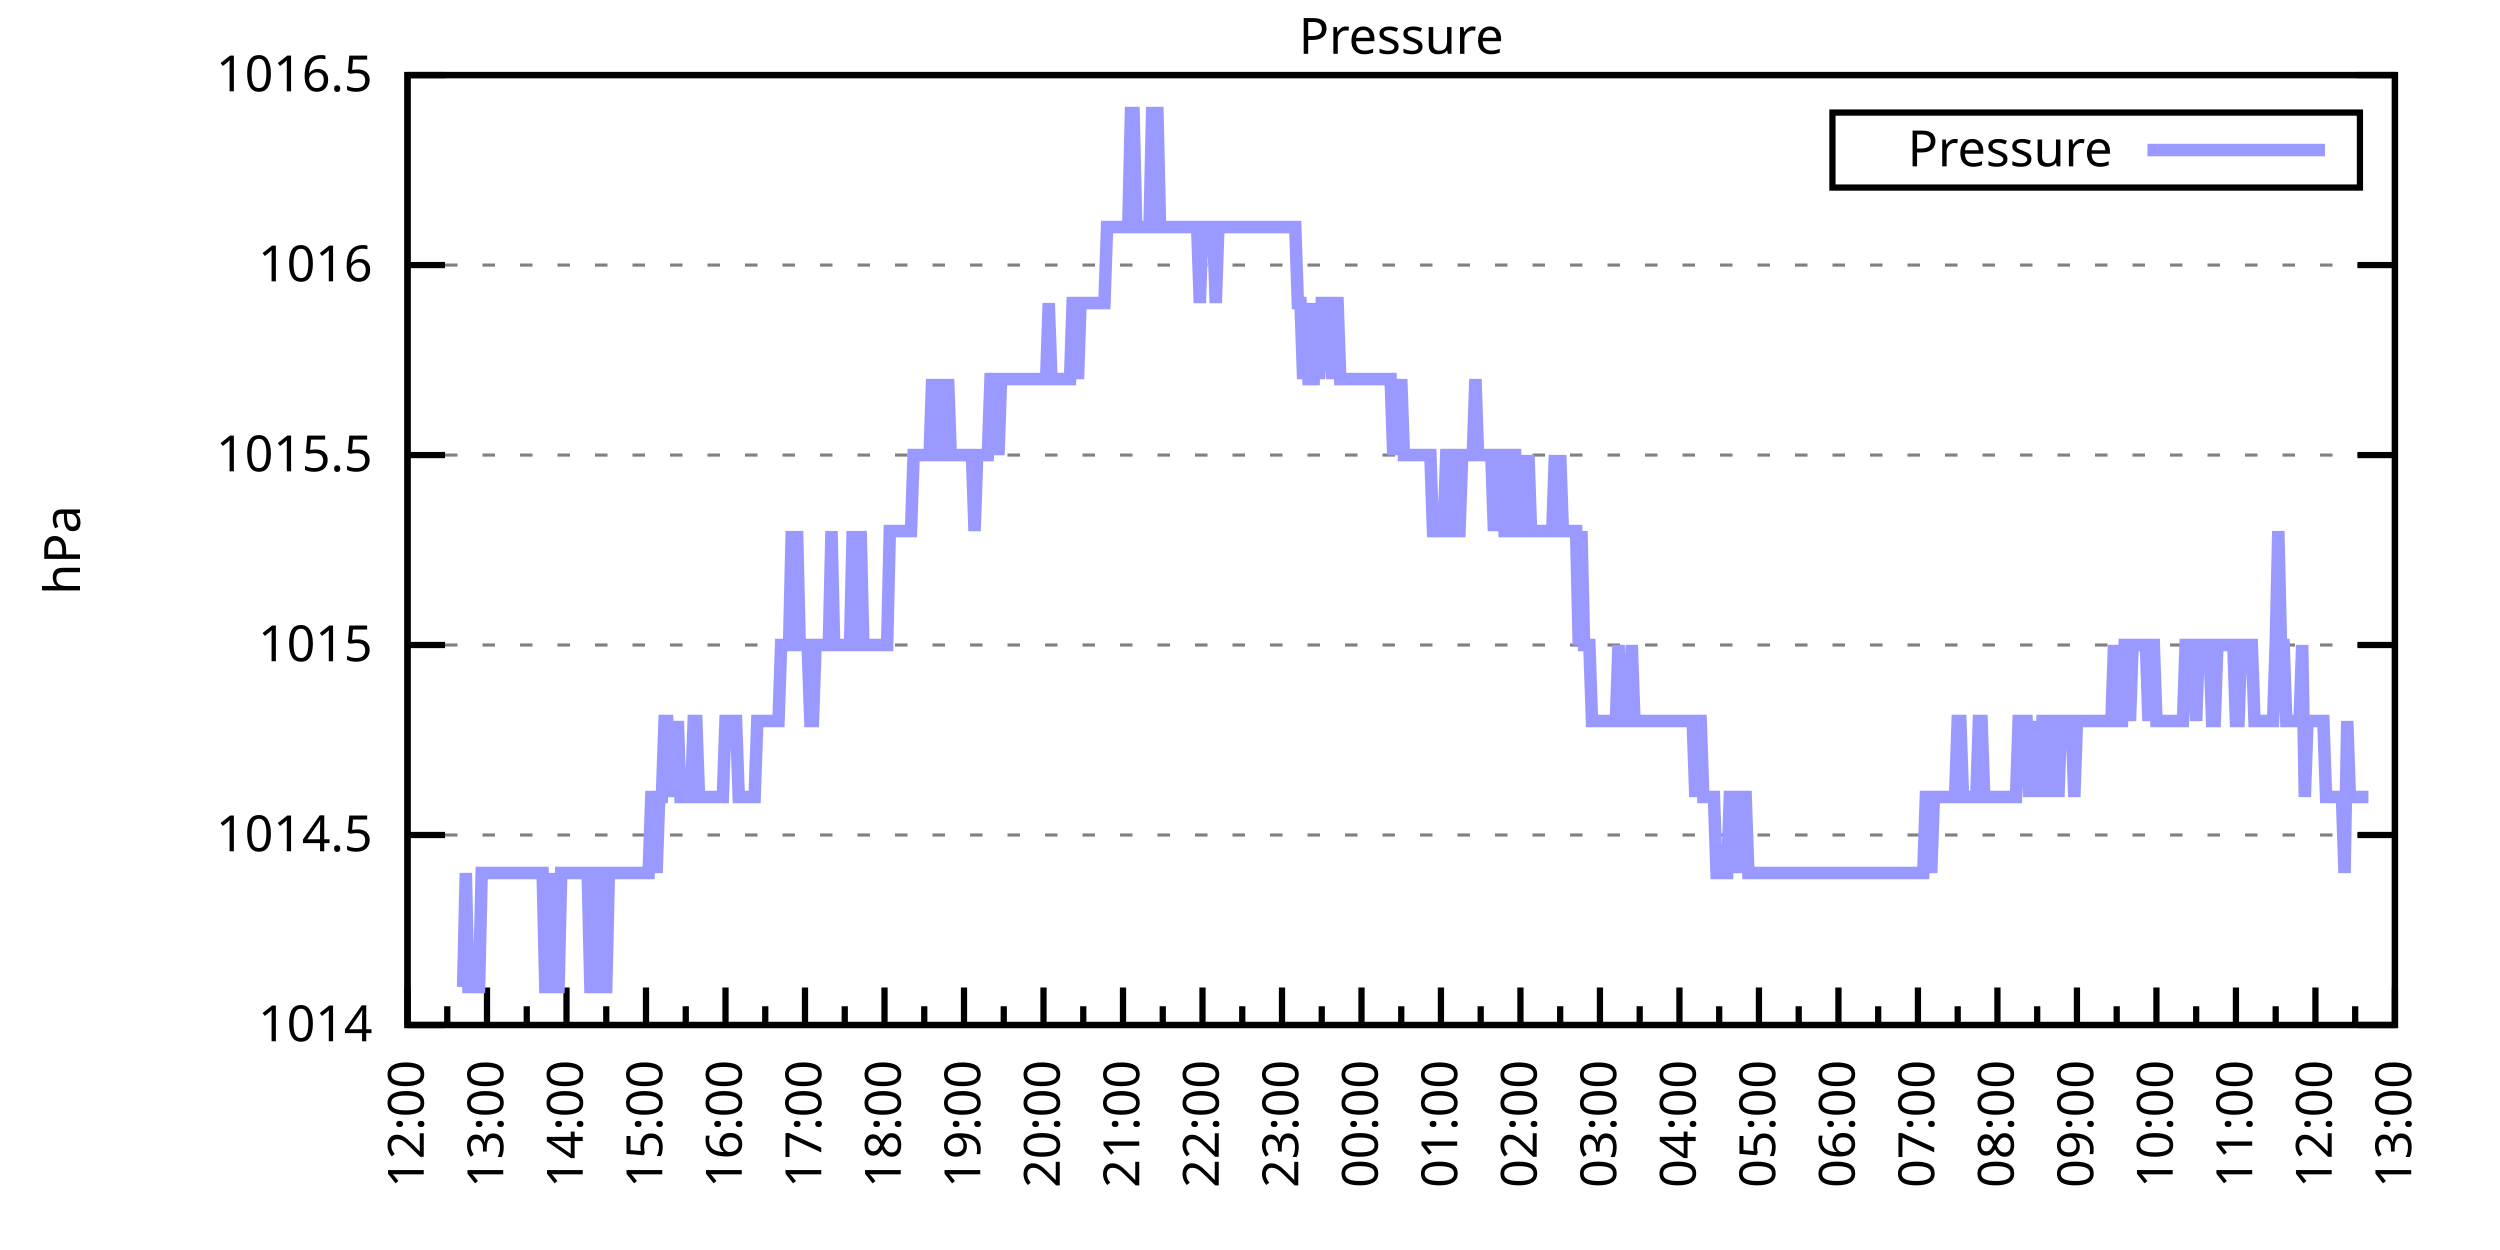
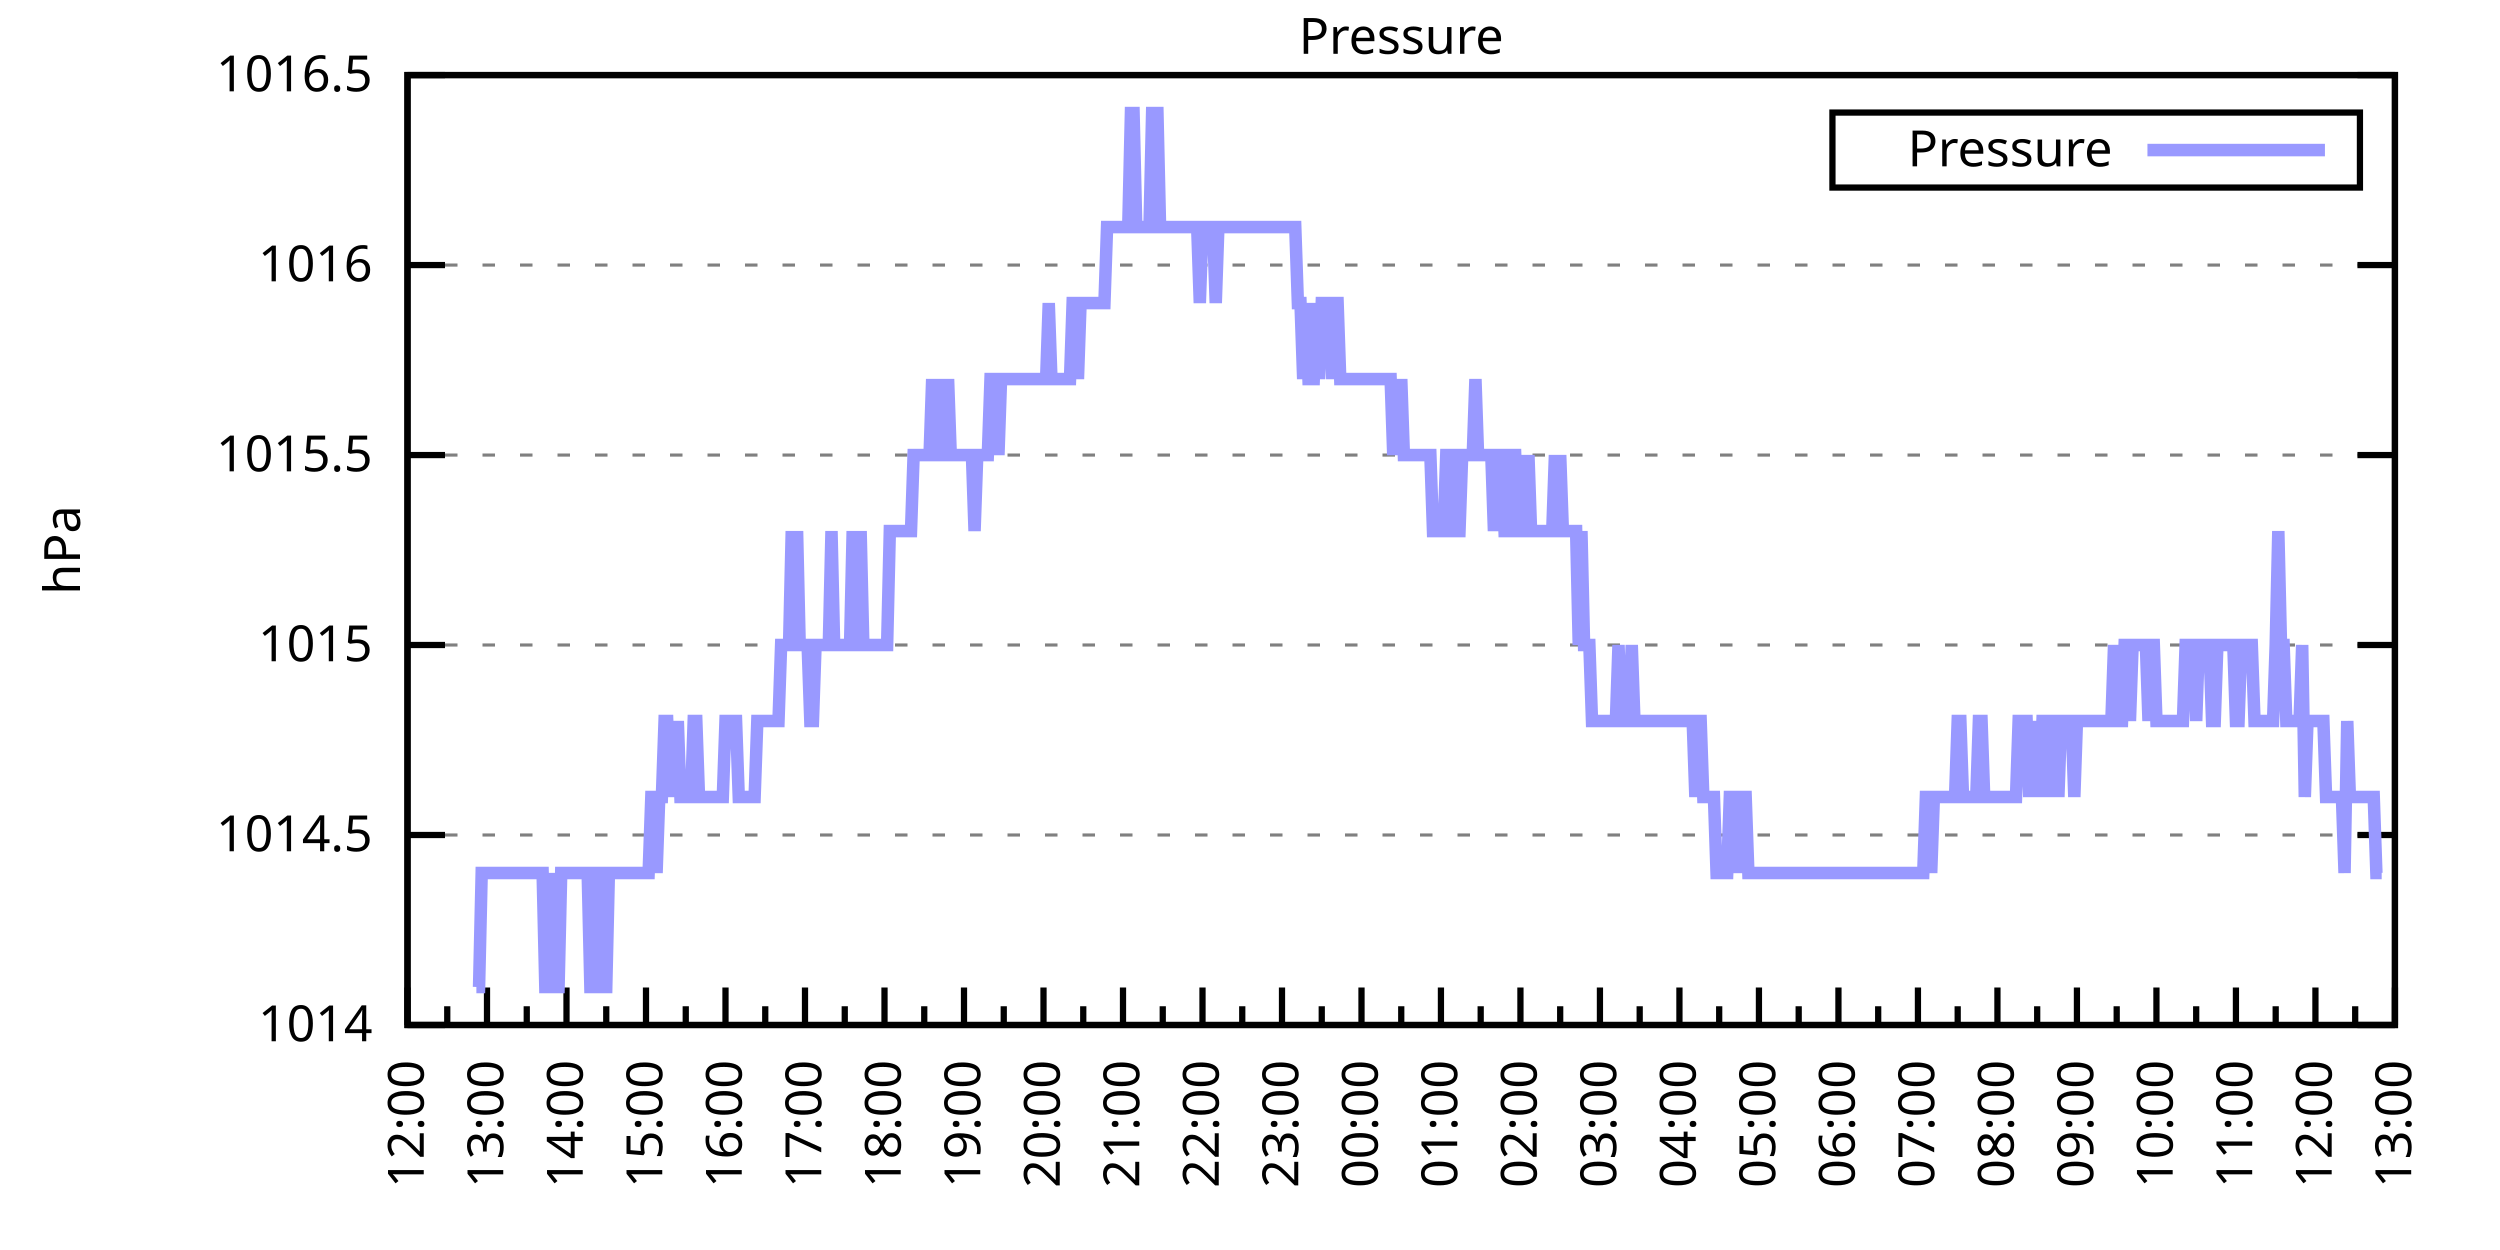
<svg xmlns="http://www.w3.org/2000/svg" xmlns:xlink="http://www.w3.org/1999/xlink" width="400" height="200" viewBox="0 0 400 200">
  <g id="gnuplot_canvas">
    <rect x="0" y="0" width="400" height="200" fill="none" />
    <defs>
      <circle id="gpDot" r="0.5" stroke-width="0.5" stroke="currentColor" />
      <path id="gpPt0" stroke-width="0.333" stroke="currentColor" d="M-1,0 h2 M0,-1 v2" />
      <path id="gpPt1" stroke-width="0.333" stroke="currentColor" d="M-1,-1 L1,1 M1,-1 L-1,1" />
      <path id="gpPt2" stroke-width="0.333" stroke="currentColor" d="M-1,0 L1,0 M0,-1 L0,1 M-1,-1 L1,1 M-1,1 L1,-1" />
      <rect id="gpPt3" stroke-width="0.333" stroke="currentColor" x="-1" y="-1" width="2" height="2" />
      <rect id="gpPt4" stroke-width="0.333" stroke="currentColor" fill="currentColor" x="-1" y="-1" width="2" height="2" />
      <circle id="gpPt5" stroke-width="0.333" stroke="currentColor" cx="0" cy="0" r="1" />
      <use xlink:href="#gpPt5" id="gpPt6" fill="currentColor" stroke="none" />
      <path id="gpPt7" stroke-width="0.333" stroke="currentColor" d="M0,-1.33 L-1.33,0.67 L1.33,0.67 z" />
      <use xlink:href="#gpPt7" id="gpPt8" fill="currentColor" stroke="none" />
      <use xlink:href="#gpPt7" id="gpPt9" stroke="currentColor" transform="rotate(180)" />
      <use xlink:href="#gpPt9" id="gpPt10" fill="currentColor" stroke="none" />
      <use xlink:href="#gpPt3" id="gpPt11" stroke="currentColor" transform="rotate(45)" />
      <use xlink:href="#gpPt11" id="gpPt12" fill="currentColor" stroke="none" />
      <path id="gpPt13" stroke-width="0.333" stroke="currentColor" d="M0,1.330 L1.265,0.411 L0.782,-1.067 L-0.782,-1.076 L-1.265,0.411 z" />
      <use xlink:href="#gpPt13" id="gpPt14" fill="currentColor" stroke="none" />
      <filter id="textbox" filterUnits="objectBoundingBox" x="0" y="0" height="1" width="1">
        <feFlood flood-color="white" flood-opacity="1" result="bgnd" />
        <feComposite in="SourceGraphic" in2="bgnd" operator="atop" />
      </filter>
      <filter id="greybox" filterUnits="objectBoundingBox" x="0" y="0" height="1" width="1">
        <feFlood flood-color="lightgrey" flood-opacity="1" result="grey" />
        <feComposite in="SourceGraphic" in2="grey" operator="atop" />
      </filter>
    </defs>
    <g fill="none" color="white" stroke="currentColor" stroke-width="1.00" stroke-linecap="butt" stroke-linejoin="miter">
</g>
    <g fill="none" color="black" stroke="currentColor" stroke-width="1.00" stroke-linecap="butt" stroke-linejoin="miter">
      <g stroke="none" shape-rendering="crispEdges">
        <polygon fill="rgb(255, 255, 255)" points="65.20,164.00 383.18,164.00 383.18,12.02 65.20,12.02 " />
      </g>
    </g>
    <g fill="none" color="black" stroke="currentColor" stroke-width="1.00" stroke-linecap="butt" stroke-linejoin="miter">
</g>
    <g fill="none" color="black" stroke="black" stroke-width="0.50" stroke-linecap="butt" stroke-linejoin="miter">
</g>
    <g fill="none" color="gray" stroke="currentColor" stroke-width="0.50" stroke-linecap="butt" stroke-linejoin="miter">
      <path stroke="gray" stroke-dasharray="2,4" class="gridline" d="M65.20,164.00 L383.19,164.00  " />
    </g>
    <g fill="none" color="gray" stroke="gray" stroke-width="1.00" stroke-linecap="butt" stroke-linejoin="miter">
</g>
    <g fill="none" color="black" stroke="currentColor" stroke-width="1.00" stroke-linecap="butt" stroke-linejoin="miter">
      <path stroke="black" d="M65.20,164.00 L71.20,164.00 M383.19,164.00 L377.19,164.00  " />
      <g transform="translate(59.60,166.60)" stroke="none" fill="black" font-family="Sans" font-size="8.00" text-anchor="end">
        <text>
          <tspan font-family="Sans"> 1014</tspan>
        </text>
      </g>
    </g>
    <g fill="none" color="black" stroke="currentColor" stroke-width="1.00" stroke-linecap="butt" stroke-linejoin="miter">
</g>
    <g fill="none" color="black" stroke="black" stroke-width="0.50" stroke-linecap="butt" stroke-linejoin="miter">
</g>
    <g fill="none" color="gray" stroke="currentColor" stroke-width="0.50" stroke-linecap="butt" stroke-linejoin="miter">
      <path stroke="gray" stroke-dasharray="2,4" class="gridline" d="M65.20,133.60 L383.19,133.60  " />
    </g>
    <g fill="none" color="gray" stroke="gray" stroke-width="1.00" stroke-linecap="butt" stroke-linejoin="miter">
</g>
    <g fill="none" color="black" stroke="currentColor" stroke-width="1.00" stroke-linecap="butt" stroke-linejoin="miter">
      <path stroke="black" d="M65.20,133.60 L71.20,133.60 M383.19,133.60 L377.19,133.60  " />
      <g transform="translate(59.60,136.20)" stroke="none" fill="black" font-family="Sans" font-size="8.00" text-anchor="end">
        <text>
          <tspan font-family="Sans"> 1014.5</tspan>
        </text>
      </g>
    </g>
    <g fill="none" color="black" stroke="currentColor" stroke-width="1.00" stroke-linecap="butt" stroke-linejoin="miter">
</g>
    <g fill="none" color="black" stroke="black" stroke-width="0.50" stroke-linecap="butt" stroke-linejoin="miter">
</g>
    <g fill="none" color="gray" stroke="currentColor" stroke-width="0.50" stroke-linecap="butt" stroke-linejoin="miter">
      <path stroke="gray" stroke-dasharray="2,4" class="gridline" d="M65.20,103.20 L383.19,103.20  " />
    </g>
    <g fill="none" color="gray" stroke="gray" stroke-width="1.00" stroke-linecap="butt" stroke-linejoin="miter">
</g>
    <g fill="none" color="black" stroke="currentColor" stroke-width="1.00" stroke-linecap="butt" stroke-linejoin="miter">
      <path stroke="black" d="M65.20,103.20 L71.20,103.20 M383.19,103.20 L377.19,103.20  " />
      <g transform="translate(59.60,105.80)" stroke="none" fill="black" font-family="Sans" font-size="8.00" text-anchor="end">
        <text>
          <tspan font-family="Sans"> 1015</tspan>
        </text>
      </g>
    </g>
    <g fill="none" color="black" stroke="currentColor" stroke-width="1.00" stroke-linecap="butt" stroke-linejoin="miter">
</g>
    <g fill="none" color="black" stroke="black" stroke-width="0.50" stroke-linecap="butt" stroke-linejoin="miter">
</g>
    <g fill="none" color="gray" stroke="currentColor" stroke-width="0.50" stroke-linecap="butt" stroke-linejoin="miter">
      <path stroke="gray" stroke-dasharray="2,4" class="gridline" d="M65.20,72.81 L383.19,72.81  " />
    </g>
    <g fill="none" color="gray" stroke="gray" stroke-width="1.00" stroke-linecap="butt" stroke-linejoin="miter">
</g>
    <g fill="none" color="black" stroke="currentColor" stroke-width="1.00" stroke-linecap="butt" stroke-linejoin="miter">
      <path stroke="black" d="M65.20,72.81 L71.20,72.81 M383.19,72.81 L377.19,72.81  " />
      <g transform="translate(59.60,75.41)" stroke="none" fill="black" font-family="Sans" font-size="8.00" text-anchor="end">
        <text>
          <tspan font-family="Sans"> 1015.5</tspan>
        </text>
      </g>
    </g>
    <g fill="none" color="black" stroke="currentColor" stroke-width="1.00" stroke-linecap="butt" stroke-linejoin="miter">
</g>
    <g fill="none" color="black" stroke="black" stroke-width="0.50" stroke-linecap="butt" stroke-linejoin="miter">
</g>
    <g fill="none" color="gray" stroke="currentColor" stroke-width="0.50" stroke-linecap="butt" stroke-linejoin="miter">
      <path stroke="gray" stroke-dasharray="2,4" class="gridline" d="M65.20,42.41 L383.19,42.41  " />
    </g>
    <g fill="none" color="gray" stroke="gray" stroke-width="1.00" stroke-linecap="butt" stroke-linejoin="miter">
</g>
    <g fill="none" color="black" stroke="currentColor" stroke-width="1.00" stroke-linecap="butt" stroke-linejoin="miter">
      <path stroke="black" d="M65.20,42.41 L71.20,42.41 M383.19,42.41 L377.19,42.41  " />
      <g transform="translate(59.60,45.01)" stroke="none" fill="black" font-family="Sans" font-size="8.00" text-anchor="end">
        <text>
          <tspan font-family="Sans"> 1016</tspan>
        </text>
      </g>
    </g>
    <g fill="none" color="black" stroke="currentColor" stroke-width="1.00" stroke-linecap="butt" stroke-linejoin="miter">
</g>
    <g fill="none" color="black" stroke="black" stroke-width="0.50" stroke-linecap="butt" stroke-linejoin="miter">
</g>
    <g fill="none" color="gray" stroke="currentColor" stroke-width="0.50" stroke-linecap="butt" stroke-linejoin="miter">
      <path stroke="gray" stroke-dasharray="2,4" class="gridline" d="M65.20,12.01 L383.19,12.01  " />
    </g>
    <g fill="none" color="gray" stroke="gray" stroke-width="1.00" stroke-linecap="butt" stroke-linejoin="miter">
</g>
    <g fill="none" color="black" stroke="currentColor" stroke-width="1.00" stroke-linecap="butt" stroke-linejoin="miter">
      <path stroke="black" d="M65.20,12.01 L71.20,12.01 M383.19,12.01 L377.19,12.01  " />
      <g transform="translate(59.60,14.61)" stroke="none" fill="black" font-family="Sans" font-size="8.00" text-anchor="end">
        <text>
          <tspan font-family="Sans"> 1016.5</tspan>
        </text>
      </g>
    </g>
    <g fill="none" color="black" stroke="currentColor" stroke-width="1.00" stroke-linecap="butt" stroke-linejoin="miter">
      <path stroke="black" d="M65.20,164.00 L65.20,158.00  " />
      <g transform="translate(67.80,169.60) rotate(270)" stroke="none" fill="black" font-family="Sans" font-size="8.00" text-anchor="end">
        <text>
          <tspan font-family="Sans">12:00</tspan>
        </text>
      </g>
    </g>
    <g fill="none" color="black" stroke="currentColor" stroke-width="1.00" stroke-linecap="butt" stroke-linejoin="miter">
      <path stroke="black" d="M71.56,164.00 L71.56,161.00 M77.92,164.00 L77.92,158.00  " />
      <g transform="translate(80.52,169.60) rotate(270)" stroke="none" fill="black" font-family="Sans" font-size="8.00" text-anchor="end">
        <text>
          <tspan font-family="Sans">13:00</tspan>
        </text>
      </g>
    </g>
    <g fill="none" color="black" stroke="currentColor" stroke-width="1.00" stroke-linecap="butt" stroke-linejoin="miter">
      <path stroke="black" d="M84.28,164.00 L84.28,161.00 M90.64,164.00 L90.64,158.00  " />
      <g transform="translate(93.24,169.60) rotate(270)" stroke="none" fill="black" font-family="Sans" font-size="8.00" text-anchor="end">
        <text>
          <tspan font-family="Sans">14:00</tspan>
        </text>
      </g>
    </g>
    <g fill="none" color="black" stroke="currentColor" stroke-width="1.00" stroke-linecap="butt" stroke-linejoin="miter">
      <path stroke="black" d="M97.00,164.00 L97.00,161.00 M103.36,164.00 L103.36,158.00  " />
      <g transform="translate(105.96,169.60) rotate(270)" stroke="none" fill="black" font-family="Sans" font-size="8.00" text-anchor="end">
        <text>
          <tspan font-family="Sans">15:00</tspan>
        </text>
      </g>
    </g>
    <g fill="none" color="black" stroke="currentColor" stroke-width="1.00" stroke-linecap="butt" stroke-linejoin="miter">
      <path stroke="black" d="M109.72,164.00 L109.72,161.00 M116.08,164.00 L116.08,158.00  " />
      <g transform="translate(118.68,169.60) rotate(270)" stroke="none" fill="black" font-family="Sans" font-size="8.00" text-anchor="end">
        <text>
          <tspan font-family="Sans">16:00</tspan>
        </text>
      </g>
    </g>
    <g fill="none" color="black" stroke="currentColor" stroke-width="1.00" stroke-linecap="butt" stroke-linejoin="miter">
      <path stroke="black" d="M122.44,164.00 L122.44,161.00 M128.80,164.00 L128.80,158.00  " />
      <g transform="translate(131.40,169.60) rotate(270)" stroke="none" fill="black" font-family="Sans" font-size="8.00" text-anchor="end">
        <text>
          <tspan font-family="Sans">17:00</tspan>
        </text>
      </g>
    </g>
    <g fill="none" color="black" stroke="currentColor" stroke-width="1.00" stroke-linecap="butt" stroke-linejoin="miter">
      <path stroke="black" d="M135.16,164.00 L135.16,161.00 M141.52,164.00 L141.52,158.00  " />
      <g transform="translate(144.12,169.60) rotate(270)" stroke="none" fill="black" font-family="Sans" font-size="8.00" text-anchor="end">
        <text>
          <tspan font-family="Sans">18:00</tspan>
        </text>
      </g>
    </g>
    <g fill="none" color="black" stroke="currentColor" stroke-width="1.00" stroke-linecap="butt" stroke-linejoin="miter">
      <path stroke="black" d="M147.88,164.00 L147.88,161.00 M154.24,164.00 L154.24,158.00  " />
      <g transform="translate(156.84,169.60) rotate(270)" stroke="none" fill="black" font-family="Sans" font-size="8.00" text-anchor="end">
        <text>
          <tspan font-family="Sans">19:00</tspan>
        </text>
      </g>
    </g>
    <g fill="none" color="black" stroke="currentColor" stroke-width="1.00" stroke-linecap="butt" stroke-linejoin="miter">
      <path stroke="black" d="M160.60,164.00 L160.60,161.00 M166.96,164.00 L166.96,158.00  " />
      <g transform="translate(169.56,169.60) rotate(270)" stroke="none" fill="black" font-family="Sans" font-size="8.00" text-anchor="end">
        <text>
          <tspan font-family="Sans">20:00</tspan>
        </text>
      </g>
    </g>
    <g fill="none" color="black" stroke="currentColor" stroke-width="1.00" stroke-linecap="butt" stroke-linejoin="miter">
      <path stroke="black" d="M173.32,164.00 L173.32,161.00 M179.68,164.00 L179.68,158.00  " />
      <g transform="translate(182.28,169.60) rotate(270)" stroke="none" fill="black" font-family="Sans" font-size="8.00" text-anchor="end">
        <text>
          <tspan font-family="Sans">21:00</tspan>
        </text>
      </g>
    </g>
    <g fill="none" color="black" stroke="currentColor" stroke-width="1.00" stroke-linecap="butt" stroke-linejoin="miter">
      <path stroke="black" d="M186.04,164.00 L186.04,161.00 M192.40,164.00 L192.40,158.00  " />
      <g transform="translate(195.00,169.60) rotate(270)" stroke="none" fill="black" font-family="Sans" font-size="8.00" text-anchor="end">
        <text>
          <tspan font-family="Sans">22:00</tspan>
        </text>
      </g>
    </g>
    <g fill="none" color="black" stroke="currentColor" stroke-width="1.00" stroke-linecap="butt" stroke-linejoin="miter">
      <path stroke="black" d="M198.76,164.00 L198.76,161.00 M205.12,164.00 L205.12,158.00  " />
      <g transform="translate(207.72,169.60) rotate(270)" stroke="none" fill="black" font-family="Sans" font-size="8.00" text-anchor="end">
        <text>
          <tspan font-family="Sans">23:00</tspan>
        </text>
      </g>
    </g>
    <g fill="none" color="black" stroke="currentColor" stroke-width="1.00" stroke-linecap="butt" stroke-linejoin="miter">
      <path stroke="black" d="M211.48,164.00 L211.48,161.00 M217.84,164.00 L217.84,158.00  " />
      <g transform="translate(220.44,169.60) rotate(270)" stroke="none" fill="black" font-family="Sans" font-size="8.00" text-anchor="end">
        <text>
          <tspan font-family="Sans">00:00</tspan>
        </text>
      </g>
    </g>
    <g fill="none" color="black" stroke="currentColor" stroke-width="1.00" stroke-linecap="butt" stroke-linejoin="miter">
      <path stroke="black" d="M224.20,164.00 L224.20,161.00 M230.55,164.00 L230.55,158.00  " />
      <g transform="translate(233.15,169.60) rotate(270)" stroke="none" fill="black" font-family="Sans" font-size="8.00" text-anchor="end">
        <text>
          <tspan font-family="Sans">01:00</tspan>
        </text>
      </g>
    </g>
    <g fill="none" color="black" stroke="currentColor" stroke-width="1.00" stroke-linecap="butt" stroke-linejoin="miter">
      <path stroke="black" d="M236.91,164.00 L236.91,161.00 M243.27,164.00 L243.27,158.00  " />
      <g transform="translate(245.87,169.60) rotate(270)" stroke="none" fill="black" font-family="Sans" font-size="8.00" text-anchor="end">
        <text>
          <tspan font-family="Sans">02:00</tspan>
        </text>
      </g>
    </g>
    <g fill="none" color="black" stroke="currentColor" stroke-width="1.00" stroke-linecap="butt" stroke-linejoin="miter">
      <path stroke="black" d="M249.63,164.00 L249.63,161.00 M255.99,164.00 L255.99,158.00  " />
      <g transform="translate(258.59,169.60) rotate(270)" stroke="none" fill="black" font-family="Sans" font-size="8.00" text-anchor="end">
        <text>
          <tspan font-family="Sans">03:00</tspan>
        </text>
      </g>
    </g>
    <g fill="none" color="black" stroke="currentColor" stroke-width="1.00" stroke-linecap="butt" stroke-linejoin="miter">
      <path stroke="black" d="M262.35,164.00 L262.35,161.00 M268.71,164.00 L268.71,158.00  " />
      <g transform="translate(271.31,169.60) rotate(270)" stroke="none" fill="black" font-family="Sans" font-size="8.00" text-anchor="end">
        <text>
          <tspan font-family="Sans">04:00</tspan>
        </text>
      </g>
    </g>
    <g fill="none" color="black" stroke="currentColor" stroke-width="1.00" stroke-linecap="butt" stroke-linejoin="miter">
      <path stroke="black" d="M275.07,164.00 L275.07,161.00 M281.43,164.00 L281.43,158.00  " />
      <g transform="translate(284.03,169.60) rotate(270)" stroke="none" fill="black" font-family="Sans" font-size="8.00" text-anchor="end">
        <text>
          <tspan font-family="Sans">05:00</tspan>
        </text>
      </g>
    </g>
    <g fill="none" color="black" stroke="currentColor" stroke-width="1.00" stroke-linecap="butt" stroke-linejoin="miter">
      <path stroke="black" d="M287.79,164.00 L287.79,161.00 M294.15,164.00 L294.15,158.00  " />
      <g transform="translate(296.75,169.60) rotate(270)" stroke="none" fill="black" font-family="Sans" font-size="8.00" text-anchor="end">
        <text>
          <tspan font-family="Sans">06:00</tspan>
        </text>
      </g>
    </g>
    <g fill="none" color="black" stroke="currentColor" stroke-width="1.00" stroke-linecap="butt" stroke-linejoin="miter">
      <path stroke="black" d="M300.51,164.00 L300.51,161.00 M306.87,164.00 L306.87,158.00  " />
      <g transform="translate(309.47,169.60) rotate(270)" stroke="none" fill="black" font-family="Sans" font-size="8.00" text-anchor="end">
        <text>
          <tspan font-family="Sans">07:00</tspan>
        </text>
      </g>
    </g>
    <g fill="none" color="black" stroke="currentColor" stroke-width="1.00" stroke-linecap="butt" stroke-linejoin="miter">
      <path stroke="black" d="M313.23,164.00 L313.23,161.00 M319.59,164.00 L319.59,158.00  " />
      <g transform="translate(322.19,169.60) rotate(270)" stroke="none" fill="black" font-family="Sans" font-size="8.00" text-anchor="end">
        <text>
          <tspan font-family="Sans">08:00</tspan>
        </text>
      </g>
    </g>
    <g fill="none" color="black" stroke="currentColor" stroke-width="1.00" stroke-linecap="butt" stroke-linejoin="miter">
      <path stroke="black" d="M325.95,164.00 L325.95,161.00 M332.31,164.00 L332.31,158.00  " />
      <g transform="translate(334.91,169.60) rotate(270)" stroke="none" fill="black" font-family="Sans" font-size="8.00" text-anchor="end">
        <text>
          <tspan font-family="Sans">09:00</tspan>
        </text>
      </g>
    </g>
    <g fill="none" color="black" stroke="currentColor" stroke-width="1.00" stroke-linecap="butt" stroke-linejoin="miter">
      <path stroke="black" d="M338.67,164.00 L338.67,161.00 M345.03,164.00 L345.03,158.00  " />
      <g transform="translate(347.63,169.60) rotate(270)" stroke="none" fill="black" font-family="Sans" font-size="8.00" text-anchor="end">
        <text>
          <tspan font-family="Sans">10:00</tspan>
        </text>
      </g>
    </g>
    <g fill="none" color="black" stroke="currentColor" stroke-width="1.00" stroke-linecap="butt" stroke-linejoin="miter">
      <path stroke="black" d="M351.39,164.00 L351.39,161.00 M357.75,164.00 L357.75,158.00  " />
      <g transform="translate(360.35,169.60) rotate(270)" stroke="none" fill="black" font-family="Sans" font-size="8.00" text-anchor="end">
        <text>
          <tspan font-family="Sans">11:00</tspan>
        </text>
      </g>
    </g>
    <g fill="none" color="black" stroke="currentColor" stroke-width="1.00" stroke-linecap="butt" stroke-linejoin="miter">
      <path stroke="black" d="M364.11,164.00 L364.11,161.00 M370.47,164.00 L370.47,158.00  " />
      <g transform="translate(373.07,169.60) rotate(270)" stroke="none" fill="black" font-family="Sans" font-size="8.00" text-anchor="end">
        <text>
          <tspan font-family="Sans">12:00</tspan>
        </text>
      </g>
    </g>
    <g fill="none" color="black" stroke="currentColor" stroke-width="1.00" stroke-linecap="butt" stroke-linejoin="miter">
      <path stroke="black" d="M376.83,164.00 L376.83,161.00 M383.19,164.00 L383.19,158.00  " />
      <g transform="translate(385.79,169.60) rotate(270)" stroke="none" fill="black" font-family="Sans" font-size="8.00" text-anchor="end">
        <text>
          <tspan font-family="Sans">13:00</tspan>
        </text>
      </g>
    </g>
    <g fill="none" color="black" stroke="currentColor" stroke-width="1.00" stroke-linecap="butt" stroke-linejoin="miter">
</g>
    <g fill="none" color="black" stroke="currentColor" stroke-width="1.00" stroke-linecap="butt" stroke-linejoin="miter">
      <path stroke="black" d="M65.20,12.01 L65.20,164.00 L383.19,164.00 L383.19,12.01 L65.20,12.01 Z  " />
    </g>
    <g fill="none" color="black" stroke="currentColor" stroke-width="1.00" stroke-linecap="butt" stroke-linejoin="miter">
      <g transform="translate(12.80,88.01) rotate(270)" stroke="none" fill="black" font-family="Sans" font-size="8.00" text-anchor="middle">
        <text>
          <tspan font-family="Sans">hPa</tspan>
        </text>
      </g>
    </g>
    <g fill="none" color="black" stroke="currentColor" stroke-width="1.00" stroke-linecap="butt" stroke-linejoin="miter">
</g>
    <g fill="none" color="black" stroke="currentColor" stroke-width="1.00" stroke-linecap="butt" stroke-linejoin="miter">
      <path stroke="black" d="M293.19,30.01 L293.19,18.01 L377.59,18.01 L377.59,30.01 L293.19,30.01 Z  " />
    </g>
    <g id="Pressure_plot_1">
      <g fill="none" color="white" stroke="black" stroke-width="2.00" stroke-linecap="butt" stroke-linejoin="miter">
</g>
      <g fill="none" color="black" stroke="currentColor" stroke-width="2.00" stroke-linecap="butt" stroke-linejoin="miter">
        <g transform="translate(337.99,26.61)" stroke="none" fill="black" font-family="Sans" font-size="8.00" text-anchor="end">
          <text>
            <tspan font-family="Sans">Pressure</tspan>
          </text>
        </g>
      </g>
      <g fill="none" color="black" stroke="currentColor" stroke-width="2.00" stroke-linecap="butt" stroke-linejoin="miter">
-         <path stroke="rgb(153, 153, 255)" d="M343.59,24.01 L371.99,24.01 M74.10,157.92 L74.53,139.68 L74.95,157.92 L75.38,157.92 L75.80,157.92 L76.22,157.92   L76.65,157.92 L77.07,139.68 L77.50,139.68 L77.92,139.68 L78.34,139.68 L78.77,139.68 L79.19,139.68 L79.62,139.68   L80.04,139.68 L80.46,139.68 L80.89,139.68 L81.31,139.68 L81.74,139.68 L82.16,139.68 L82.58,139.68 L83.01,139.68   L83.43,139.68 L83.86,139.68 L84.28,139.68 L84.70,139.68 L85.13,139.68 L85.55,139.68 L85.98,139.68 L86.40,139.68   L86.82,139.68 L87.25,157.92 L87.67,157.92 L88.10,139.68 L88.52,157.92 L88.94,157.92 L89.37,157.92 L89.79,139.68   L90.22,139.68 L90.64,139.68 L91.06,139.68 L91.49,139.68 L91.91,139.68 L92.34,139.68 L92.76,139.68 L93.18,139.68   L93.61,139.68 L94.03,139.68 L94.46,157.92 L94.88,157.92 L95.30,139.68 L95.73,139.68 L96.15,139.68 L96.58,157.92   L97.00,157.92 L97.42,139.68 L97.85,139.68 L98.27,139.68 L98.69,139.68 L99.12,139.68 L99.54,139.68 L99.97,139.68   L100.39,139.68 L100.81,139.68 L101.24,139.68 L101.66,139.68 L102.09,139.68 L102.51,139.68 L102.93,139.68 L103.36,139.68   L103.78,139.68 L104.21,127.52 L104.63,127.52 L105.05,139.68 L105.48,127.52 L105.90,127.52 L106.33,115.36 L106.75,115.36   L107.17,127.52 L107.60,115.36 L108.02,127.52 L108.45,115.36 L108.87,127.52 L109.29,127.52 L109.72,127.52 L110.14,127.52   L110.57,127.52 L110.99,115.36 L111.41,115.36 L111.84,127.52 L112.26,127.52 L112.69,127.52 L113.11,127.52 L113.53,127.52   L113.96,127.52 L114.38,127.52 L114.81,127.52 L115.23,127.52 L115.65,127.52 L116.08,115.36 L116.50,115.36 L116.93,115.36   L117.35,115.36 L117.77,115.36 L118.20,127.52 L118.62,127.52 L119.05,127.52 L119.47,127.52 L119.89,127.52 L120.32,127.52   L120.74,127.52 L121.17,115.36 L121.59,115.36 L122.01,115.36 L122.44,115.36 L122.86,115.36 L123.29,115.36 L123.71,115.36   L124.13,115.36 L124.56,115.36 L124.98,103.20 L125.41,103.20 L125.83,103.20 L126.25,103.20 L126.68,84.97 L127.10,103.20   L127.53,84.97 L127.95,103.20 L128.37,103.20 L128.80,103.20 L129.22,103.20 L129.65,115.36 L130.07,115.36 L130.49,103.20   L130.92,103.20 L131.34,103.20 L131.77,103.20 L132.19,103.20 L132.61,103.20 L133.04,84.97 L133.46,103.20 L133.89,103.20   L134.31,103.20 L134.73,103.20 L135.16,103.20 L135.58,103.20 L136.01,103.20 L136.43,84.97 L136.85,103.20 L137.28,103.20   L137.70,84.97 L138.13,103.20 L138.55,103.20 L138.97,103.20 L139.40,103.20 L139.82,103.20 L140.25,103.20 L140.67,103.20   L141.09,103.20 L141.52,103.20 L141.94,103.20 L142.37,84.97 L142.79,84.97 L143.21,84.97 L143.64,84.97 L144.06,84.97   L144.49,84.97 L144.91,84.97 L145.33,84.97 L145.76,84.97 L146.18,72.81 L146.61,72.81 L147.03,72.81 L147.45,72.81   L147.88,72.81 L148.30,72.81 L148.73,72.81 L149.15,60.65 L149.57,72.81 L150.00,72.81 L150.42,60.65 L150.85,72.81   L151.27,72.81 L151.69,60.65 L152.12,72.81 L152.54,72.81 L152.97,72.81 L153.39,72.81 L153.81,72.81 L154.24,72.81   L154.66,72.81 L155.09,72.81 L155.51,72.81 L155.93,84.97 L156.36,72.81 L156.78,72.81 L157.21,72.81 L157.63,72.81   L158.05,72.81 L158.48,60.65 L158.90,60.65 L159.33,60.65 L159.75,72.81 L160.17,60.65 L160.60,60.65 L161.02,60.65   L161.44,60.65 L161.87,60.65 L162.29,60.65 L162.72,60.65 L163.14,60.65 L163.56,60.65 L163.99,60.65 L164.41,60.65   L164.84,60.65 L165.26,60.65 L165.68,60.65 L166.11,60.65 L166.53,60.65 L166.96,60.65 L167.38,60.65 L167.80,48.49   L168.23,60.65 L168.65,60.65 L169.08,60.65 L169.50,60.65 L169.92,60.65 L170.35,60.65 L170.77,60.65 L171.20,60.65   L171.62,48.49 L172.04,48.49 L172.47,60.65 L172.89,48.49 L173.32,48.49 L173.74,48.49 L174.16,48.49 L174.59,48.49   L175.01,48.49 L175.44,48.49 L175.86,48.49 L176.28,48.49 L176.71,48.49 L177.13,36.33 L177.56,36.33 L177.98,36.33   L178.40,36.33 L178.83,36.33 L179.25,36.33 L179.68,36.33 L180.10,36.33 L180.52,36.33 L180.95,18.09 L181.37,18.09   L181.80,36.33 L182.22,36.33 L182.64,36.33 L183.07,36.33 L183.49,36.33 L183.92,36.33 L184.34,18.09 L184.76,18.09   L185.19,18.09 L185.61,36.33 L186.04,36.33 L186.46,36.33 L186.88,36.33 L187.31,36.33 L187.73,36.33 L188.16,36.33   L188.58,36.33 L189.00,36.33 L189.43,36.33 L189.85,36.33 L190.28,36.33 L190.70,36.33 L191.12,36.33 L191.55,36.33   L191.97,48.49 L192.40,36.33 L192.82,36.33 L193.24,36.33 L193.67,36.33 L194.09,36.33 L194.52,48.49 L194.94,36.33   L195.36,36.33 L195.79,36.33 L196.21,36.33 L196.64,36.33 L197.06,36.33 L197.48,36.33 L197.91,36.33 L198.33,36.33   L198.76,36.33 L199.18,36.33 L199.60,36.33 L200.03,36.33 L200.45,36.33 L200.88,36.33 L201.30,36.33 L201.72,36.33   L202.15,36.33 L202.57,36.33 L203.00,36.33 L203.42,36.33 L203.84,36.33 L204.27,36.33 L204.69,36.33 L205.12,36.33   L205.54,36.33 L205.96,36.33 L206.39,36.33 L206.81,36.33 L207.24,36.33 L207.66,48.49 L208.08,48.49 L208.51,60.65   L208.93,48.49 L209.36,60.65 L209.78,60.65 L210.20,60.65 L210.63,48.49 L211.05,60.65 L211.48,48.49 L211.90,48.49   L212.32,48.49 L212.75,48.49 L213.17,60.65 L213.60,48.49 L214.02,48.49 L214.44,60.65 L214.87,60.65 L215.29,60.65   L215.72,60.65 L216.14,60.65 L216.56,60.65 L216.99,60.65 L217.41,60.65 L217.84,60.65 L218.26,60.65 L218.68,60.65   L219.11,60.65 L219.53,60.65 L219.96,60.65 L220.38,60.65 L220.80,60.65 L221.23,60.65 L221.65,60.65 L222.08,60.65   L222.50,60.65 L222.92,72.81 L223.35,60.65 L223.77,72.81 L224.20,60.65 L224.62,72.81 L225.04,72.81 L225.47,72.81   L225.89,72.81 L226.31,72.81 L226.74,72.81 L227.16,72.81 L227.59,72.81 L228.01,72.81 L228.43,72.81 L228.86,72.81   L229.28,84.97 L229.71,84.97 L230.13,84.97 L230.55,84.97 L230.98,84.97 L231.40,72.81 L231.83,72.81 L232.25,72.81   L232.67,84.97 L233.10,84.97 L233.52,84.97 L233.95,72.81 L234.37,72.81 L234.79,72.81 L235.22,72.81 L235.64,72.81   L236.07,60.65 L236.49,72.81 L236.91,72.81 L237.34,72.81 L237.76,72.81 L238.19,72.81 L238.61,72.81 L239.03,84.97   L239.46,72.81 L239.88,72.81 L240.31,72.81 L240.73,84.97 L241.15,84.97 L241.58,72.81 L242.00,72.81 L242.43,72.81   L242.85,84.97 L243.27,84.97 L243.70,72.81 L244.12,84.97 L244.55,72.81 L244.97,84.97 L245.39,84.97 L245.82,84.97   L246.24,84.97 L246.67,84.97 L247.09,84.97 L247.51,84.97 L247.94,84.97 L248.36,84.97 L248.79,72.81 L249.21,84.97   L249.63,72.81 L250.06,84.97 L250.48,84.97 L250.91,84.97 L251.33,84.97 L251.75,84.97 L252.18,84.97 L252.60,103.20   L253.03,84.97 L253.45,103.20 L253.87,103.20 L254.30,103.20 L254.72,115.36 L255.15,115.36 L255.57,115.36 L255.99,115.36   L256.42,115.36 L256.84,115.36 L257.27,115.36 L257.69,115.36 L258.11,115.36 L258.54,115.36 L258.96,103.20 L259.39,115.36   L259.81,115.36 L260.23,115.36 L260.66,115.36 L261.08,103.20 L261.51,115.36 L261.93,115.36 L262.35,115.36 L262.78,115.36   L263.20,115.36 L263.63,115.36 L264.05,115.36 L264.47,115.36 L264.90,115.36 L265.32,115.36 L265.75,115.36 L266.17,115.36   L266.59,115.36 L267.02,115.36 L267.44,115.36 L267.87,115.36 L268.29,115.36 L268.71,115.36 L269.14,115.36 L269.56,115.36   L269.99,115.36 L270.41,115.36 L270.83,115.36 L271.26,127.52 L271.68,115.36 L272.11,115.36 L272.53,127.52 L272.95,127.52   L273.38,127.52 L273.80,127.52 L274.23,127.52 L274.65,139.68 L275.07,139.68 L275.50,139.68 L275.92,139.68 L276.35,139.68   L276.77,127.52 L277.19,127.52 L277.62,127.52 L278.04,139.68 L278.47,127.52 L278.89,127.52 L279.31,127.52 L279.74,139.68   L280.16,139.68 L280.59,139.68 L281.01,139.68 L281.43,139.68 L281.86,139.68 L282.28,139.68 L282.71,139.68 L283.13,139.68   L283.55,139.68 L283.98,139.68 L284.40,139.68 L284.83,139.68 L285.25,139.68 L285.67,139.68 L286.10,139.68 L286.52,139.68   L286.95,139.68 L287.37,139.68 L287.79,139.68 L288.22,139.68 L288.64,139.68 L289.06,139.68 L289.49,139.68 L289.91,139.68   L290.34,139.68 L290.76,139.68 L291.18,139.68 L291.61,139.68 L292.03,139.68 L292.46,139.68 L292.88,139.68 L293.30,139.68   L293.73,139.68 L294.15,139.68 L294.58,139.68 L295.00,139.68 L295.42,139.68 L295.85,139.68 L296.27,139.68 L296.70,139.68   L297.12,139.68 L297.54,139.68 L297.97,139.68 L298.39,139.68 L298.82,139.68 L299.24,139.68 L299.66,139.68 L300.09,139.68   L300.51,139.68 L300.94,139.68 L301.36,139.68 L301.78,139.68 L302.21,139.68 L302.63,139.68 L303.06,139.68 L303.48,139.68   L303.90,139.68 L304.33,139.68 L304.75,139.68 L305.18,139.68 L305.60,139.68 L306.02,139.68 L306.45,139.68 L306.87,139.68   L307.30,139.68 L307.72,139.68 L308.14,127.52 L308.57,127.52 L308.99,139.68 L309.42,127.52 L309.84,127.52 L310.26,127.52   L310.69,127.52 L311.11,127.52 L311.54,127.52 L311.96,127.52 L312.38,127.52 L312.81,127.52 L313.23,115.36 L313.66,115.36   L314.08,127.52 L314.50,127.52 L314.93,127.52 L315.35,127.52 L315.78,127.52 L316.20,127.52 L316.62,115.36 L317.05,115.36   L317.47,127.52 L317.90,127.52 L318.32,127.52 L318.74,127.52 L319.17,127.52 L319.59,127.52 L320.02,127.52 L320.44,127.52   L320.86,127.52 L321.29,127.52 L321.71,127.52 L322.14,127.52 L322.56,127.52 L322.98,115.36 L323.41,115.36 L323.83,115.36   L324.26,115.36 L324.68,127.52 L325.10,115.36 L325.53,127.52 L325.95,115.36 L326.38,127.52 L326.80,115.36 L327.22,115.36   L327.65,127.52 L328.07,115.36 L328.50,115.36 L328.92,115.36 L329.34,127.52 L329.77,115.36 L330.19,115.36 L330.62,115.36   L331.04,115.36 L331.46,115.36 L331.89,127.52 L332.31,115.36 L332.74,115.36 L333.16,115.36 L333.58,115.36 L334.01,115.36   L334.43,115.36 L334.86,115.36 L335.28,115.36 L335.70,115.36 L336.13,115.36 L336.55,115.36 L336.98,115.36 L337.40,115.36   L337.82,115.36 L338.25,103.20 L338.67,115.36 L339.10,115.36 L339.52,115.36 L339.94,103.20 L340.37,103.20 L340.79,115.36   L341.22,103.20 L341.64,103.20 L342.06,103.20 L342.49,103.20 L342.91,103.20 L343.34,103.20 L343.76,115.36 L344.18,103.20   L344.61,103.20 L345.03,115.36 L345.46,115.36 L345.88,115.36 L346.30,115.36 L346.73,115.36 L347.15,115.36 L347.58,115.36   L348.00,115.36 L348.42,115.36 L348.85,115.36 L349.27,115.36 L349.70,103.20 L350.12,103.20 L350.54,103.20 L350.97,103.20   L351.39,115.36 L351.81,103.20 L352.24,103.20 L352.66,103.20 L353.09,103.20 L353.51,103.20 L353.93,115.36 L354.36,115.36   L354.78,103.20 L355.21,103.20 L355.63,103.20 L356.05,103.20 L356.48,103.20 L356.90,103.20 L357.33,103.20 L357.75,115.36   L358.17,115.36 L358.60,103.20 L359.02,103.20 L359.45,103.20 L359.87,103.20 L360.29,103.20 L360.72,115.36 L361.14,115.36   L361.57,115.36 L361.99,115.36 L362.41,115.36 L362.84,115.36 L363.26,115.36 L363.69,115.36 L364.11,103.20 L364.53,84.97   L364.96,103.20 L365.38,103.20 L365.81,115.36 L366.23,115.36 L366.65,115.36 L367.08,115.36 L367.50,115.36 L367.93,115.36   L368.35,103.20 L368.77,127.52 L369.20,115.36 L369.62,115.36 L370.05,115.36 L370.47,115.36 L370.89,115.36 L371.32,115.36   L371.74,115.36 L372.17,127.52 L372.59,127.52 L373.01,127.52 L373.44,127.52 L373.86,127.52 L374.29,127.52 L374.71,127.52   L375.13,139.68 L375.56,115.36 L375.98,127.52 L376.41,127.52 L376.83,127.52 L377.25,127.52 L377.68,127.52 L378.10,127.52   L378.53,127.52 L378.95,127.52  " />
+         <path stroke="rgb(153, 153, 255)" d="M343.59,24.01 L371.99,24.01 M76.22,157.92 L76.65,157.92 L77.07,139.68 L77.50,139.68 L77.92,139.68 L78.34,139.68   L78.77,139.68 L79.19,139.68 L79.62,139.68 L80.04,139.68 L80.46,139.68 L80.89,139.68 L81.31,139.68 L81.74,139.68   L82.16,139.68 L82.58,139.68 L83.01,139.68 L83.43,139.68 L83.86,139.68 L84.28,139.68 L84.70,139.68 L85.13,139.68   L85.55,139.68 L85.98,139.68 L86.40,139.68 L86.82,139.68 L87.25,157.92 L87.67,157.92 L88.10,139.68 L88.52,157.92   L88.94,157.92 L89.37,157.92 L89.79,139.68 L90.22,139.68 L90.64,139.68 L91.06,139.68 L91.49,139.68 L91.91,139.68   L92.34,139.68 L92.76,139.68 L93.18,139.68 L93.61,139.68 L94.03,139.68 L94.46,157.92 L94.88,157.92 L95.30,139.68   L95.73,139.68 L96.15,139.68 L96.58,157.92 L97.00,157.92 L97.42,139.68 L97.85,139.68 L98.27,139.68 L98.69,139.68   L99.12,139.68 L99.54,139.68 L99.97,139.68 L100.39,139.68 L100.81,139.68 L101.24,139.68 L101.66,139.68 L102.09,139.68   L102.51,139.68 L102.93,139.68 L103.36,139.68 L103.78,139.68 L104.21,127.52 L104.63,127.52 L105.05,139.68 L105.48,127.52   L105.90,127.52 L106.33,115.36 L106.75,115.36 L107.17,127.52 L107.60,115.36 L108.02,127.52 L108.45,115.36 L108.87,127.52   L109.29,127.52 L109.72,127.52 L110.14,127.52 L110.57,127.52 L110.99,115.36 L111.41,115.36 L111.84,127.52 L112.26,127.52   L112.69,127.52 L113.11,127.52 L113.53,127.52 L113.96,127.52 L114.38,127.52 L114.81,127.52 L115.23,127.52 L115.65,127.52   L116.08,115.36 L116.50,115.36 L116.93,115.36 L117.35,115.36 L117.77,115.36 L118.20,127.52 L118.62,127.52 L119.05,127.52   L119.47,127.52 L119.89,127.52 L120.32,127.52 L120.74,127.52 L121.17,115.36 L121.59,115.36 L122.01,115.36 L122.44,115.36   L122.86,115.36 L123.29,115.36 L123.71,115.36 L124.13,115.36 L124.56,115.36 L124.98,103.20 L125.41,103.20 L125.83,103.20   L126.25,103.20 L126.68,84.97 L127.10,103.20 L127.53,84.97 L127.95,103.20 L128.37,103.20 L128.80,103.20 L129.22,103.20   L129.65,115.36 L130.07,115.36 L130.49,103.20 L130.92,103.20 L131.34,103.20 L131.77,103.20 L132.19,103.20 L132.61,103.20   L133.04,84.97 L133.46,103.20 L133.89,103.20 L134.31,103.20 L134.73,103.20 L135.16,103.20 L135.58,103.20 L136.01,103.20   L136.43,84.97 L136.85,103.20 L137.28,103.20 L137.70,84.97 L138.13,103.20 L138.55,103.20 L138.97,103.20 L139.40,103.20   L139.82,103.20 L140.25,103.20 L140.67,103.20 L141.09,103.20 L141.52,103.20 L141.94,103.20 L142.37,84.97 L142.79,84.97   L143.21,84.97 L143.64,84.97 L144.06,84.97 L144.49,84.97 L144.91,84.97 L145.33,84.97 L145.76,84.97 L146.18,72.81   L146.61,72.81 L147.03,72.81 L147.45,72.81 L147.88,72.81 L148.30,72.81 L148.73,72.81 L149.15,60.65 L149.57,72.81   L150.00,72.81 L150.42,60.65 L150.85,72.81 L151.27,72.81 L151.69,60.65 L152.12,72.81 L152.54,72.81 L152.97,72.81   L153.39,72.81 L153.81,72.81 L154.24,72.81 L154.66,72.81 L155.09,72.81 L155.51,72.81 L155.93,84.97 L156.36,72.81   L156.78,72.81 L157.21,72.81 L157.63,72.81 L158.05,72.81 L158.48,60.65 L158.90,60.65 L159.33,60.65 L159.75,72.81   L160.17,60.65 L160.60,60.65 L161.02,60.65 L161.44,60.65 L161.87,60.65 L162.29,60.65 L162.72,60.65 L163.14,60.65   L163.56,60.65 L163.99,60.65 L164.41,60.65 L164.84,60.65 L165.26,60.65 L165.68,60.65 L166.11,60.65 L166.53,60.65   L166.96,60.65 L167.38,60.65 L167.80,48.49 L168.23,60.65 L168.65,60.65 L169.08,60.65 L169.50,60.65 L169.92,60.65   L170.35,60.65 L170.77,60.65 L171.20,60.65 L171.62,48.49 L172.04,48.49 L172.47,60.65 L172.89,48.49 L173.32,48.49   L173.74,48.49 L174.16,48.49 L174.59,48.49 L175.01,48.49 L175.44,48.49 L175.86,48.49 L176.28,48.49 L176.71,48.49   L177.13,36.33 L177.56,36.33 L177.98,36.33 L178.40,36.33 L178.83,36.33 L179.25,36.33 L179.68,36.33 L180.10,36.33   L180.52,36.33 L180.95,18.09 L181.37,18.09 L181.80,36.33 L182.22,36.33 L182.64,36.33 L183.07,36.33 L183.49,36.33   L183.92,36.33 L184.34,18.09 L184.76,18.09 L185.19,18.09 L185.61,36.33 L186.04,36.33 L186.46,36.33 L186.88,36.33   L187.31,36.33 L187.73,36.33 L188.16,36.33 L188.58,36.33 L189.00,36.33 L189.43,36.33 L189.85,36.33 L190.28,36.33   L190.70,36.33 L191.12,36.33 L191.55,36.33 L191.97,48.49 L192.40,36.33 L192.82,36.33 L193.24,36.33 L193.67,36.33   L194.09,36.33 L194.52,48.49 L194.94,36.33 L195.36,36.33 L195.79,36.33 L196.21,36.33 L196.64,36.33 L197.06,36.33   L197.48,36.33 L197.91,36.33 L198.33,36.33 L198.76,36.33 L199.18,36.33 L199.60,36.33 L200.03,36.33 L200.45,36.33   L200.88,36.33 L201.30,36.33 L201.72,36.33 L202.15,36.33 L202.57,36.33 L203.00,36.33 L203.42,36.33 L203.84,36.33   L204.27,36.33 L204.69,36.33 L205.12,36.33 L205.54,36.33 L205.96,36.33 L206.39,36.33 L206.81,36.33 L207.24,36.33   L207.66,48.49 L208.08,48.49 L208.51,60.65 L208.93,48.49 L209.36,60.65 L209.78,60.65 L210.20,60.65 L210.63,48.49   L211.05,60.65 L211.48,48.49 L211.90,48.49 L212.32,48.49 L212.75,48.49 L213.17,60.65 L213.60,48.49 L214.02,48.49   L214.44,60.65 L214.87,60.65 L215.29,60.65 L215.72,60.65 L216.14,60.65 L216.56,60.65 L216.99,60.65 L217.41,60.65   L217.84,60.65 L218.26,60.65 L218.68,60.65 L219.11,60.65 L219.53,60.65 L219.96,60.65 L220.38,60.65 L220.80,60.65   L221.23,60.65 L221.65,60.65 L222.08,60.65 L222.50,60.65 L222.92,72.81 L223.35,60.65 L223.77,72.81 L224.20,60.65   L224.62,72.81 L225.04,72.81 L225.47,72.81 L225.89,72.81 L226.31,72.81 L226.74,72.81 L227.16,72.81 L227.59,72.81   L228.01,72.81 L228.43,72.81 L228.86,72.81 L229.28,84.97 L229.71,84.97 L230.13,84.97 L230.55,84.97 L230.98,84.97   L231.40,72.81 L231.83,72.81 L232.25,72.81 L232.67,84.97 L233.10,84.97 L233.52,84.97 L233.95,72.81 L234.37,72.81   L234.79,72.81 L235.22,72.81 L235.64,72.81 L236.07,60.65 L236.49,72.81 L236.91,72.81 L237.34,72.81 L237.76,72.81   L238.19,72.81 L238.61,72.81 L239.03,84.97 L239.46,72.81 L239.88,72.81 L240.31,72.81 L240.73,84.97 L241.15,84.97   L241.58,72.81 L242.00,72.81 L242.43,72.81 L242.85,84.97 L243.27,84.97 L243.70,72.81 L244.12,84.97 L244.55,72.81   L244.97,84.97 L245.39,84.97 L245.82,84.97 L246.24,84.97 L246.67,84.97 L247.09,84.97 L247.51,84.97 L247.94,84.97   L248.36,84.97 L248.79,72.81 L249.21,84.97 L249.63,72.81 L250.06,84.97 L250.48,84.97 L250.91,84.97 L251.33,84.97   L251.75,84.97 L252.18,84.97 L252.60,103.20 L253.03,84.97 L253.45,103.20 L253.87,103.20 L254.30,103.20 L254.72,115.36   L255.15,115.36 L255.57,115.36 L255.99,115.36 L256.42,115.36 L256.84,115.36 L257.27,115.36 L257.69,115.36 L258.11,115.36   L258.54,115.36 L258.96,103.20 L259.39,115.36 L259.81,115.36 L260.23,115.36 L260.66,115.36 L261.08,103.20 L261.51,115.36   L261.93,115.36 L262.35,115.36 L262.78,115.36 L263.20,115.36 L263.63,115.36 L264.05,115.36 L264.47,115.36 L264.90,115.36   L265.32,115.36 L265.75,115.36 L266.17,115.36 L266.59,115.36 L267.02,115.36 L267.44,115.36 L267.87,115.36 L268.29,115.36   L268.71,115.36 L269.14,115.36 L269.56,115.36 L269.99,115.36 L270.41,115.36 L270.83,115.36 L271.26,127.52 L271.68,115.36   L272.11,115.36 L272.53,127.52 L272.95,127.52 L273.38,127.52 L273.80,127.52 L274.23,127.52 L274.65,139.68 L275.07,139.68   L275.50,139.68 L275.92,139.68 L276.35,139.68 L276.77,127.52 L277.19,127.52 L277.62,127.52 L278.04,139.68 L278.47,127.52   L278.89,127.52 L279.31,127.52 L279.74,139.68 L280.16,139.68 L280.59,139.68 L281.01,139.68 L281.43,139.68 L281.86,139.68   L282.28,139.68 L282.71,139.68 L283.13,139.68 L283.55,139.68 L283.98,139.68 L284.40,139.68 L284.83,139.68 L285.25,139.68   L285.67,139.68 L286.10,139.68 L286.52,139.68 L286.95,139.68 L287.37,139.68 L287.79,139.68 L288.22,139.68 L288.64,139.68   L289.06,139.68 L289.49,139.68 L289.91,139.68 L290.34,139.68 L290.76,139.68 L291.18,139.68 L291.61,139.68 L292.03,139.68   L292.46,139.68 L292.88,139.68 L293.30,139.68 L293.73,139.68 L294.15,139.68 L294.58,139.68 L295.00,139.68 L295.42,139.68   L295.85,139.68 L296.27,139.68 L296.70,139.68 L297.12,139.68 L297.54,139.68 L297.97,139.68 L298.39,139.68 L298.82,139.68   L299.24,139.68 L299.66,139.68 L300.09,139.68 L300.51,139.68 L300.94,139.68 L301.36,139.68 L301.78,139.68 L302.21,139.68   L302.63,139.68 L303.06,139.68 L303.48,139.68 L303.90,139.68 L304.33,139.68 L304.75,139.68 L305.18,139.68 L305.60,139.68   L306.02,139.68 L306.45,139.68 L306.87,139.68 L307.30,139.68 L307.72,139.68 L308.14,127.52 L308.57,127.52 L308.99,139.68   L309.42,127.52 L309.84,127.52 L310.26,127.52 L310.69,127.52 L311.11,127.52 L311.54,127.52 L311.96,127.52 L312.38,127.52   L312.81,127.52 L313.23,115.36 L313.66,115.36 L314.08,127.52 L314.50,127.52 L314.93,127.52 L315.35,127.52 L315.78,127.52   L316.20,127.52 L316.62,115.36 L317.05,115.36 L317.47,127.52 L317.90,127.52 L318.32,127.52 L318.74,127.52 L319.17,127.52   L319.59,127.52 L320.02,127.52 L320.44,127.52 L320.86,127.52 L321.29,127.52 L321.71,127.52 L322.14,127.52 L322.56,127.52   L322.98,115.36 L323.41,115.36 L323.83,115.36 L324.26,115.36 L324.68,127.52 L325.10,115.36 L325.53,127.52 L325.95,115.36   L326.38,127.52 L326.80,115.36 L327.22,115.36 L327.65,127.52 L328.07,115.36 L328.50,115.36 L328.92,115.36 L329.34,127.52   L329.77,115.36 L330.19,115.36 L330.62,115.36 L331.04,115.36 L331.46,115.36 L331.89,127.52 L332.31,115.36 L332.74,115.36   L333.16,115.36 L333.58,115.36 L334.01,115.36 L334.43,115.36 L334.86,115.36 L335.28,115.36 L335.70,115.36 L336.13,115.36   L336.55,115.36 L336.98,115.36 L337.40,115.36 L337.82,115.36 L338.25,103.20 L338.67,115.36 L339.10,115.36 L339.52,115.36   L339.94,103.20 L340.37,103.20 L340.79,115.36 L341.22,103.20 L341.64,103.20 L342.06,103.20 L342.49,103.20 L342.91,103.20   L343.34,103.20 L343.76,115.36 L344.18,103.20 L344.61,103.20 L345.03,115.36 L345.46,115.36 L345.88,115.36 L346.30,115.36   L346.73,115.36 L347.15,115.36 L347.58,115.36 L348.00,115.36 L348.42,115.36 L348.85,115.36 L349.27,115.36 L349.70,103.20   L350.12,103.20 L350.54,103.20 L350.97,103.20 L351.39,115.36 L351.81,103.20 L352.24,103.20 L352.66,103.20 L353.09,103.20   L353.51,103.20 L353.93,115.36 L354.36,115.36 L354.78,103.20 L355.21,103.20 L355.63,103.20 L356.05,103.20 L356.48,103.20   L356.90,103.20 L357.33,103.20 L357.75,115.36 L358.17,115.36 L358.60,103.20 L359.02,103.20 L359.45,103.20 L359.87,103.20   L360.29,103.20 L360.72,115.36 L361.14,115.36 L361.57,115.36 L361.99,115.36 L362.41,115.36 L362.84,115.36 L363.26,115.36   L363.69,115.36 L364.11,103.20 L364.53,84.97 L364.96,103.20 L365.38,103.20 L365.81,115.36 L366.23,115.36 L366.65,115.36   L367.08,115.36 L367.50,115.36 L367.93,115.36 L368.35,103.20 L368.77,127.52 L369.20,115.36 L369.62,115.36 L370.05,115.36   L370.47,115.36 L370.89,115.36 L371.32,115.36 L371.74,115.36 L372.17,127.52 L372.59,127.52 L373.01,127.52 L373.44,127.52   L373.86,127.52 L374.29,127.52 L374.71,127.52 L375.13,139.68 L375.56,115.36 L375.98,127.52 L376.41,127.52 L376.83,127.52   L377.25,127.52 L377.68,127.52 L378.10,127.52 L378.53,127.52 L378.95,127.52 L379.37,127.52 L379.80,127.52 L380.22,139.68   L380.65,139.68 L381.07,139.68  " />
      </g>
    </g>
    <g fill="none" color="black" stroke="currentColor" stroke-width="2.00" stroke-linecap="butt" stroke-linejoin="miter">
</g>
    <g fill="none" color="black" stroke="black" stroke-width="1.00" stroke-linecap="butt" stroke-linejoin="miter">
</g>
    <g fill="none" color="black" stroke="currentColor" stroke-width="1.00" stroke-linecap="butt" stroke-linejoin="miter">
      <path stroke="black" d="M65.20,12.01 L65.20,164.00 L383.19,164.00 L383.19,12.01 L65.20,12.01 Z  " />
    </g>
    <g fill="none" color="black" stroke="currentColor" stroke-width="1.00" stroke-linecap="butt" stroke-linejoin="miter">
      <g transform="translate(224.19,8.61)" stroke="none" fill="black" font-family="Sans" font-size="8.00" text-anchor="middle">
        <text>
          <tspan font-family="Sans">Pressure</tspan>
        </text>
      </g>
    </g>
    <g fill="none" color="black" stroke="currentColor" stroke-width="1.00" stroke-linecap="butt" stroke-linejoin="miter">
</g>
  </g>
</svg>
